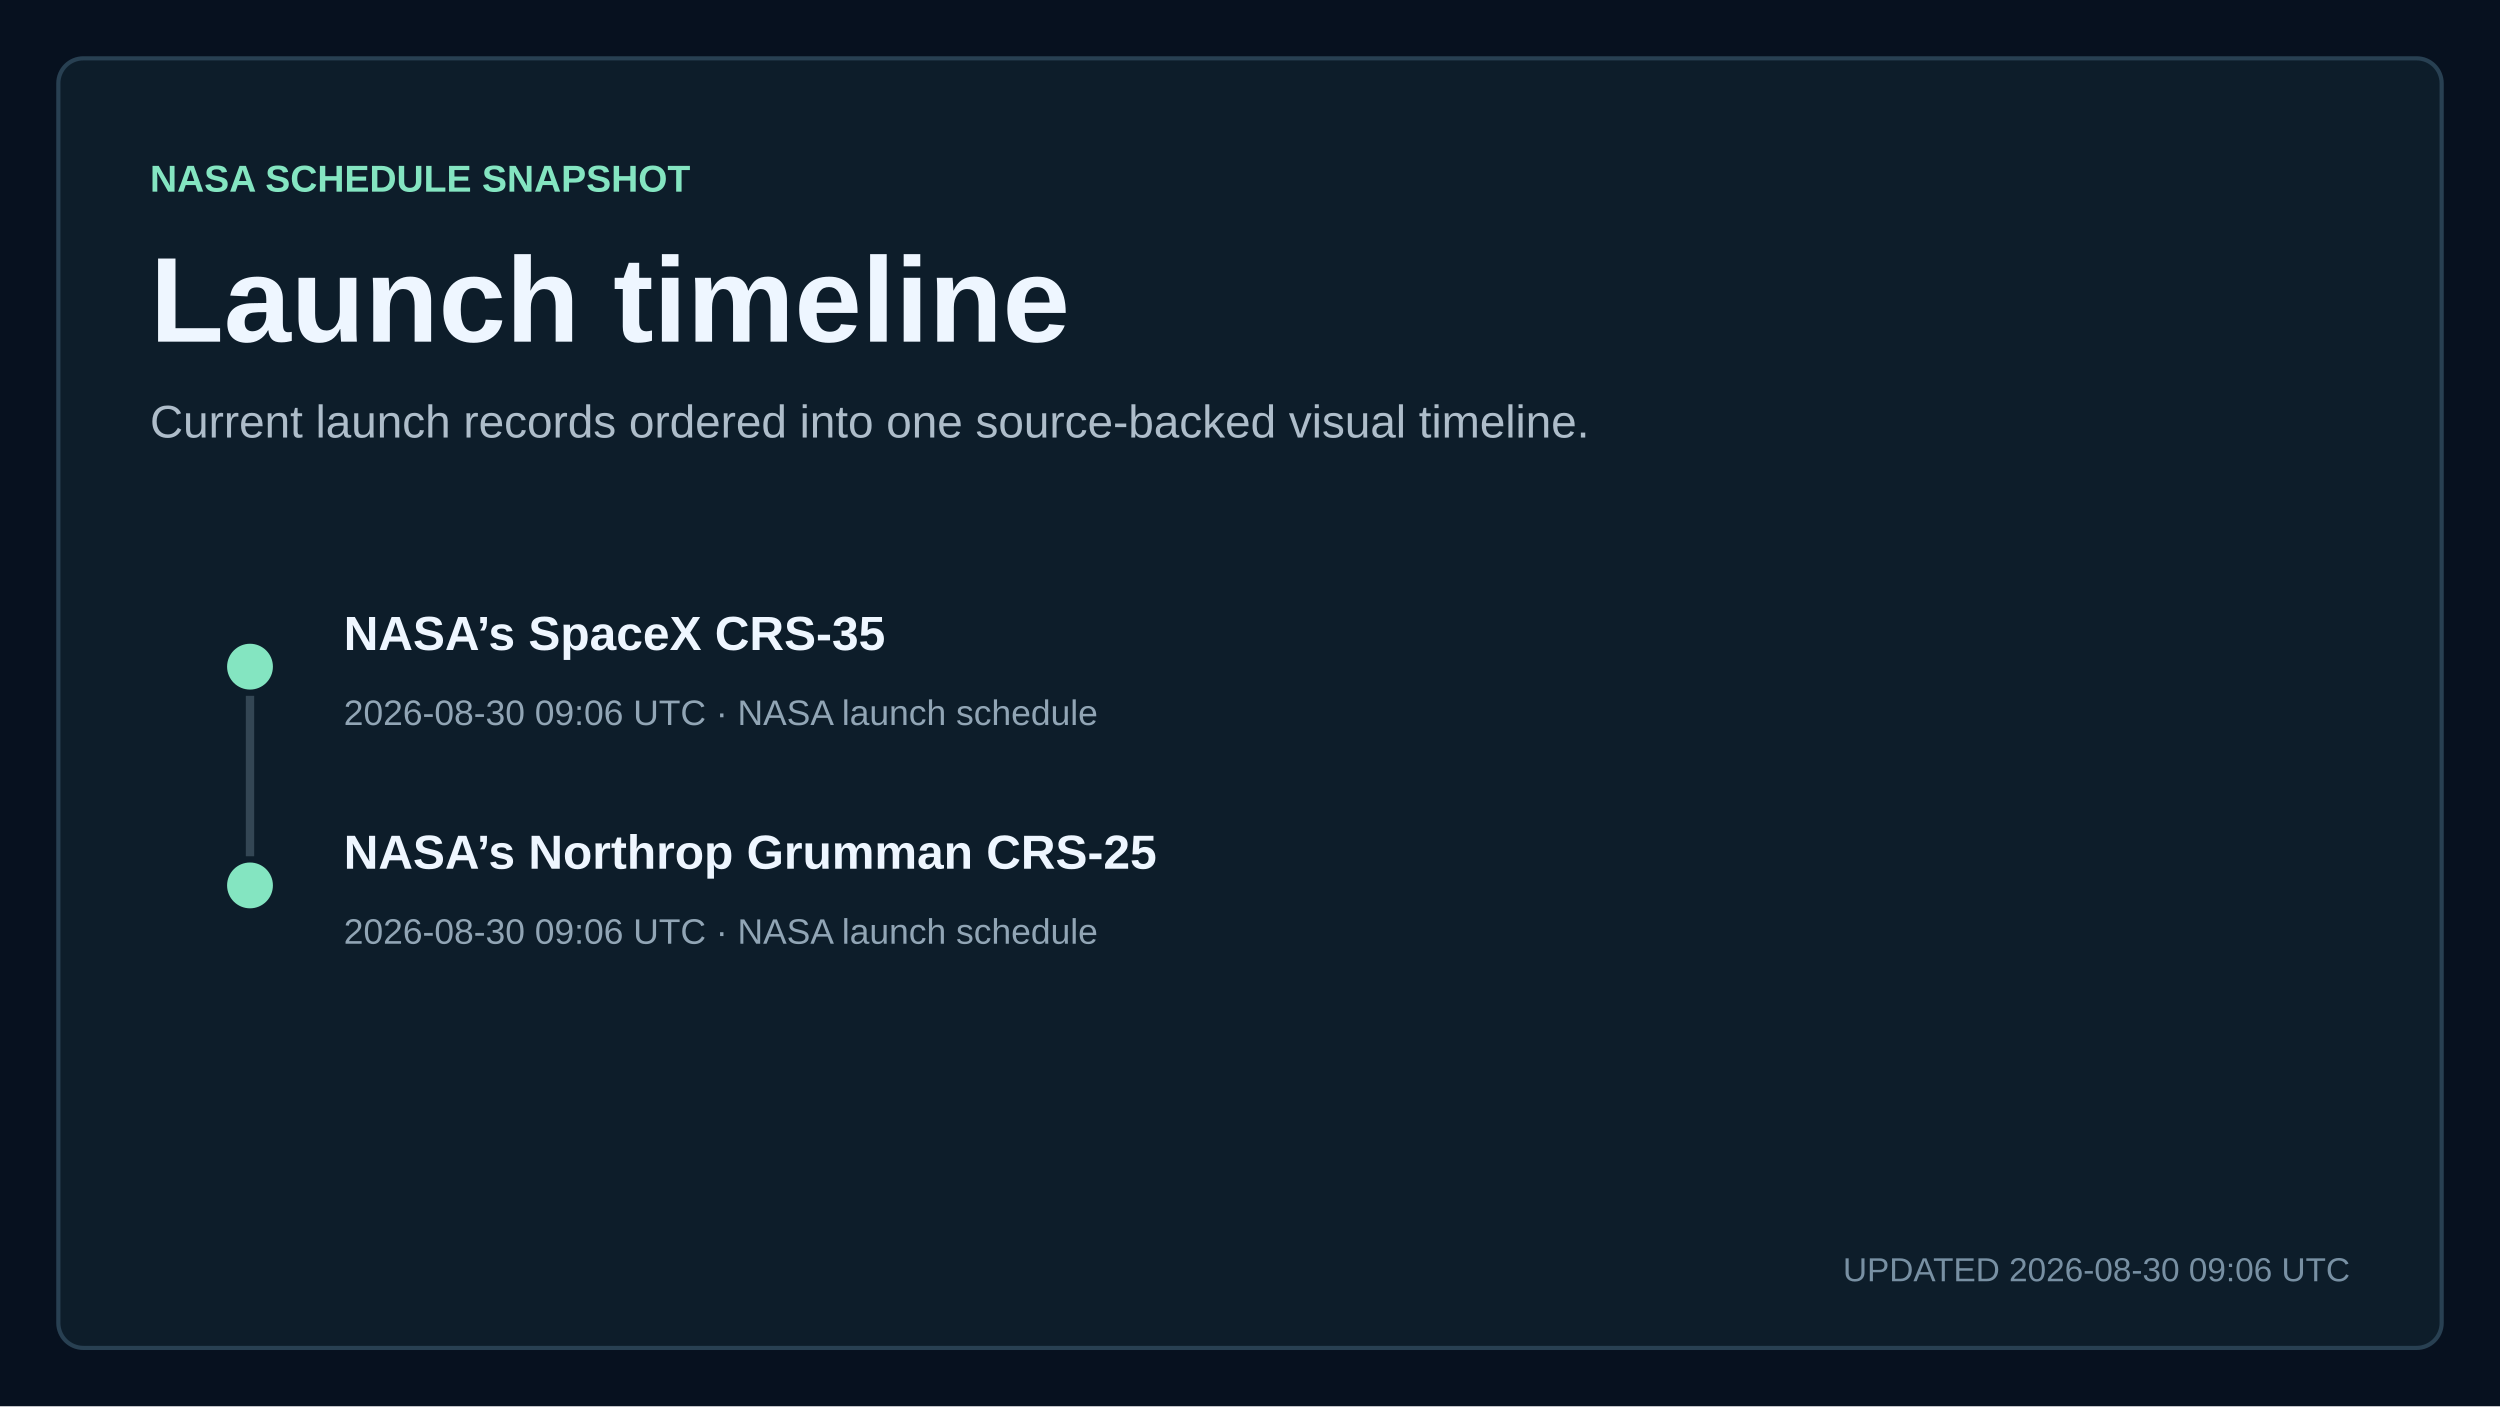
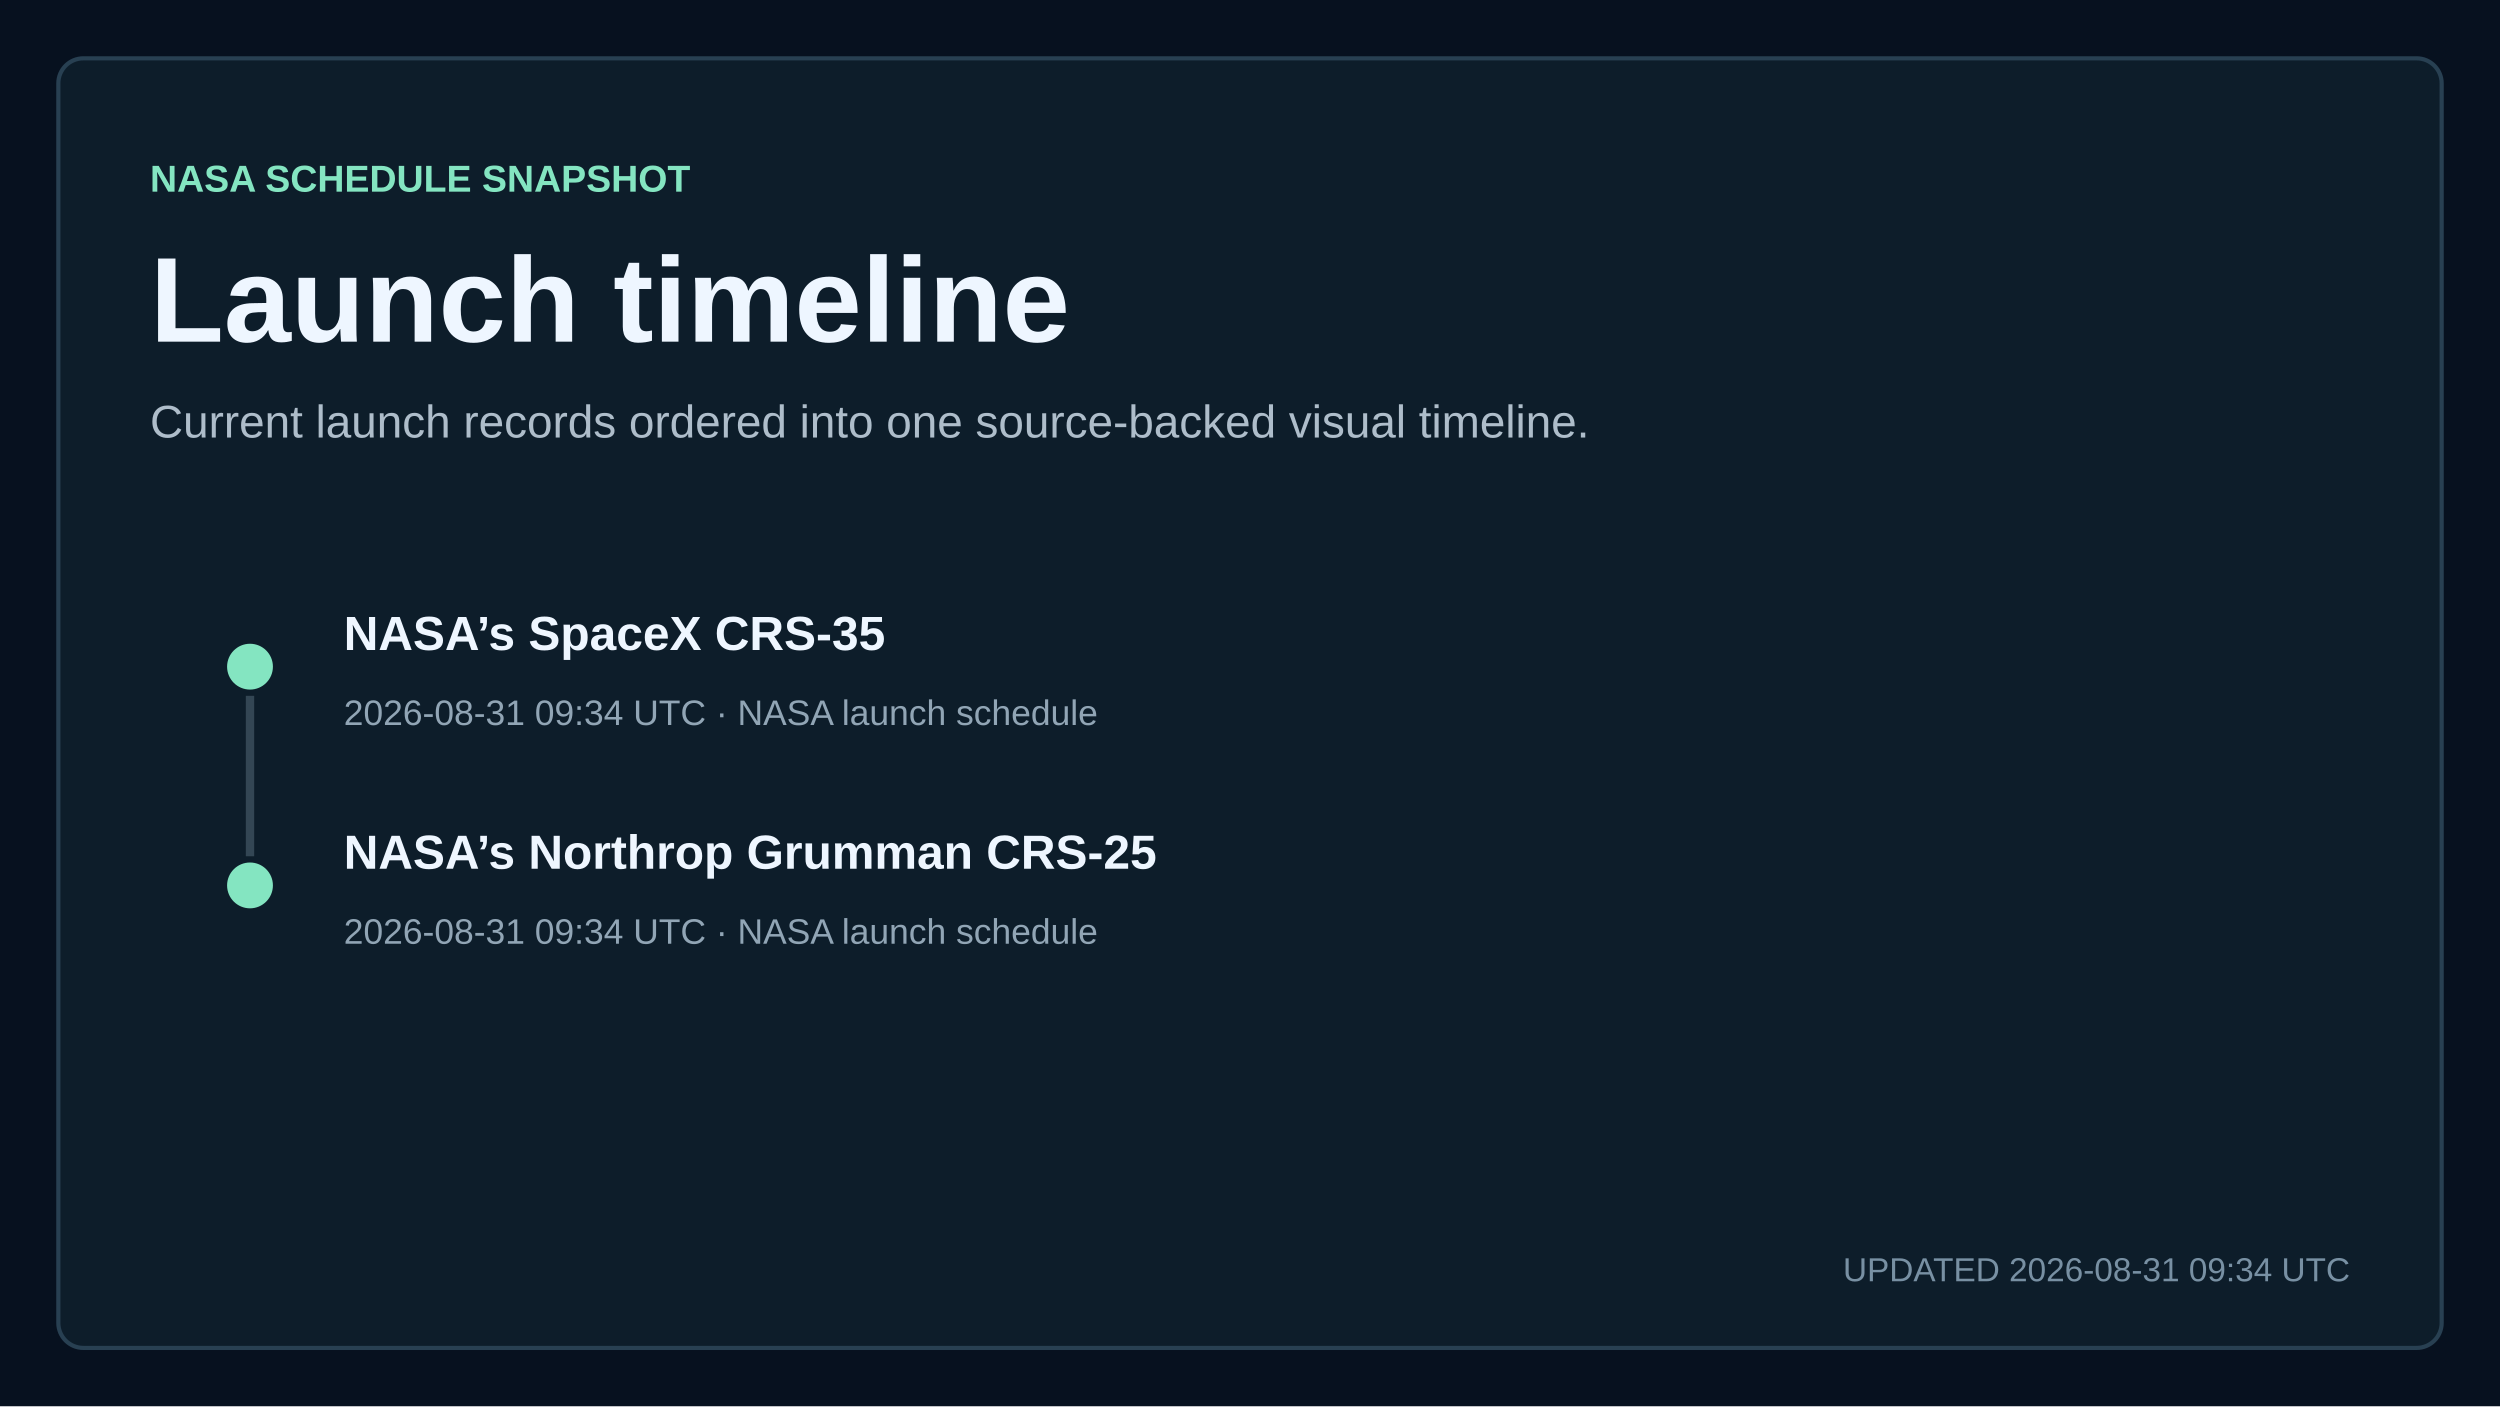
<svg xmlns="http://www.w3.org/2000/svg" width="1200" height="675" viewBox="0 0 1200 675" role="img" aria-labelledby="title description">
  <style>
    text { font-family: Arial, Helvetica, sans-serif; fill: #eef6ff; letter-spacing: 0; }
    .kicker { fill: #84e5c1; font-size: 18px; font-weight: 700; }
    .title { font-size: 58px; font-weight: 700; }
    .subtitle { fill: #aebdca; font-size: 22px; }
    .updated { fill: #7890a3; font-size: 16px; }
    .metric { font-size: 76px; font-weight: 700; }
    .metric-small { font-size: 27px; font-weight: 700; }
    .metric-label, .tick, .row-meta { fill: #91a5b5; font-size: 17px; }
    .row-title { font-size: 23px; font-weight: 700; }
  </style>
  <rect width="1200" height="675" fill="#07111f" />
  <rect x="28" y="28" width="1144" height="619" rx="12" fill="#0d1d2a" stroke="#284052" stroke-width="2" />
  <text x="72" y="92" class="kicker">NASA SCHEDULE SNAPSHOT</text>
  <text x="72" y="164" class="title">Launch timeline</text>
  <text x="72" y="210" class="subtitle">Current launch records ordered into one source-backed visual timeline.</text>
  <circle cx="120" cy="320" r="11" fill="#84e5c1" />
  <line x1="120" y1="334" x2="120" y2="411" stroke="#334654" stroke-width="4" />
  <text x="165" y="312" class="row-title">NASA’s SpaceX CRS-35</text>
-   <text x="165" y="348" class="row-meta">2026-08-30 09:06 UTC · NASA launch schedule</text>
+   <text x="165" y="348" class="row-meta">2026-08-31 09:34 UTC · NASA launch schedule</text>
  <circle cx="120" cy="425" r="11" fill="#84e5c1" />
  <text x="165" y="417" class="row-title">NASA’s Northrop Grumman CRS-25</text>
-   <text x="165" y="453" class="row-meta">2026-08-30 09:06 UTC · NASA launch schedule</text>
-   <text x="1128" y="615" text-anchor="end" class="updated">UPDATED 2026-08-30 09:06 UTC</text>
+   <text x="165" y="453" class="row-meta">2026-08-31 09:34 UTC · NASA launch schedule</text>
+   <text x="1128" y="615" text-anchor="end" class="updated">UPDATED 2026-08-31 09:34 UTC</text>
</svg>
